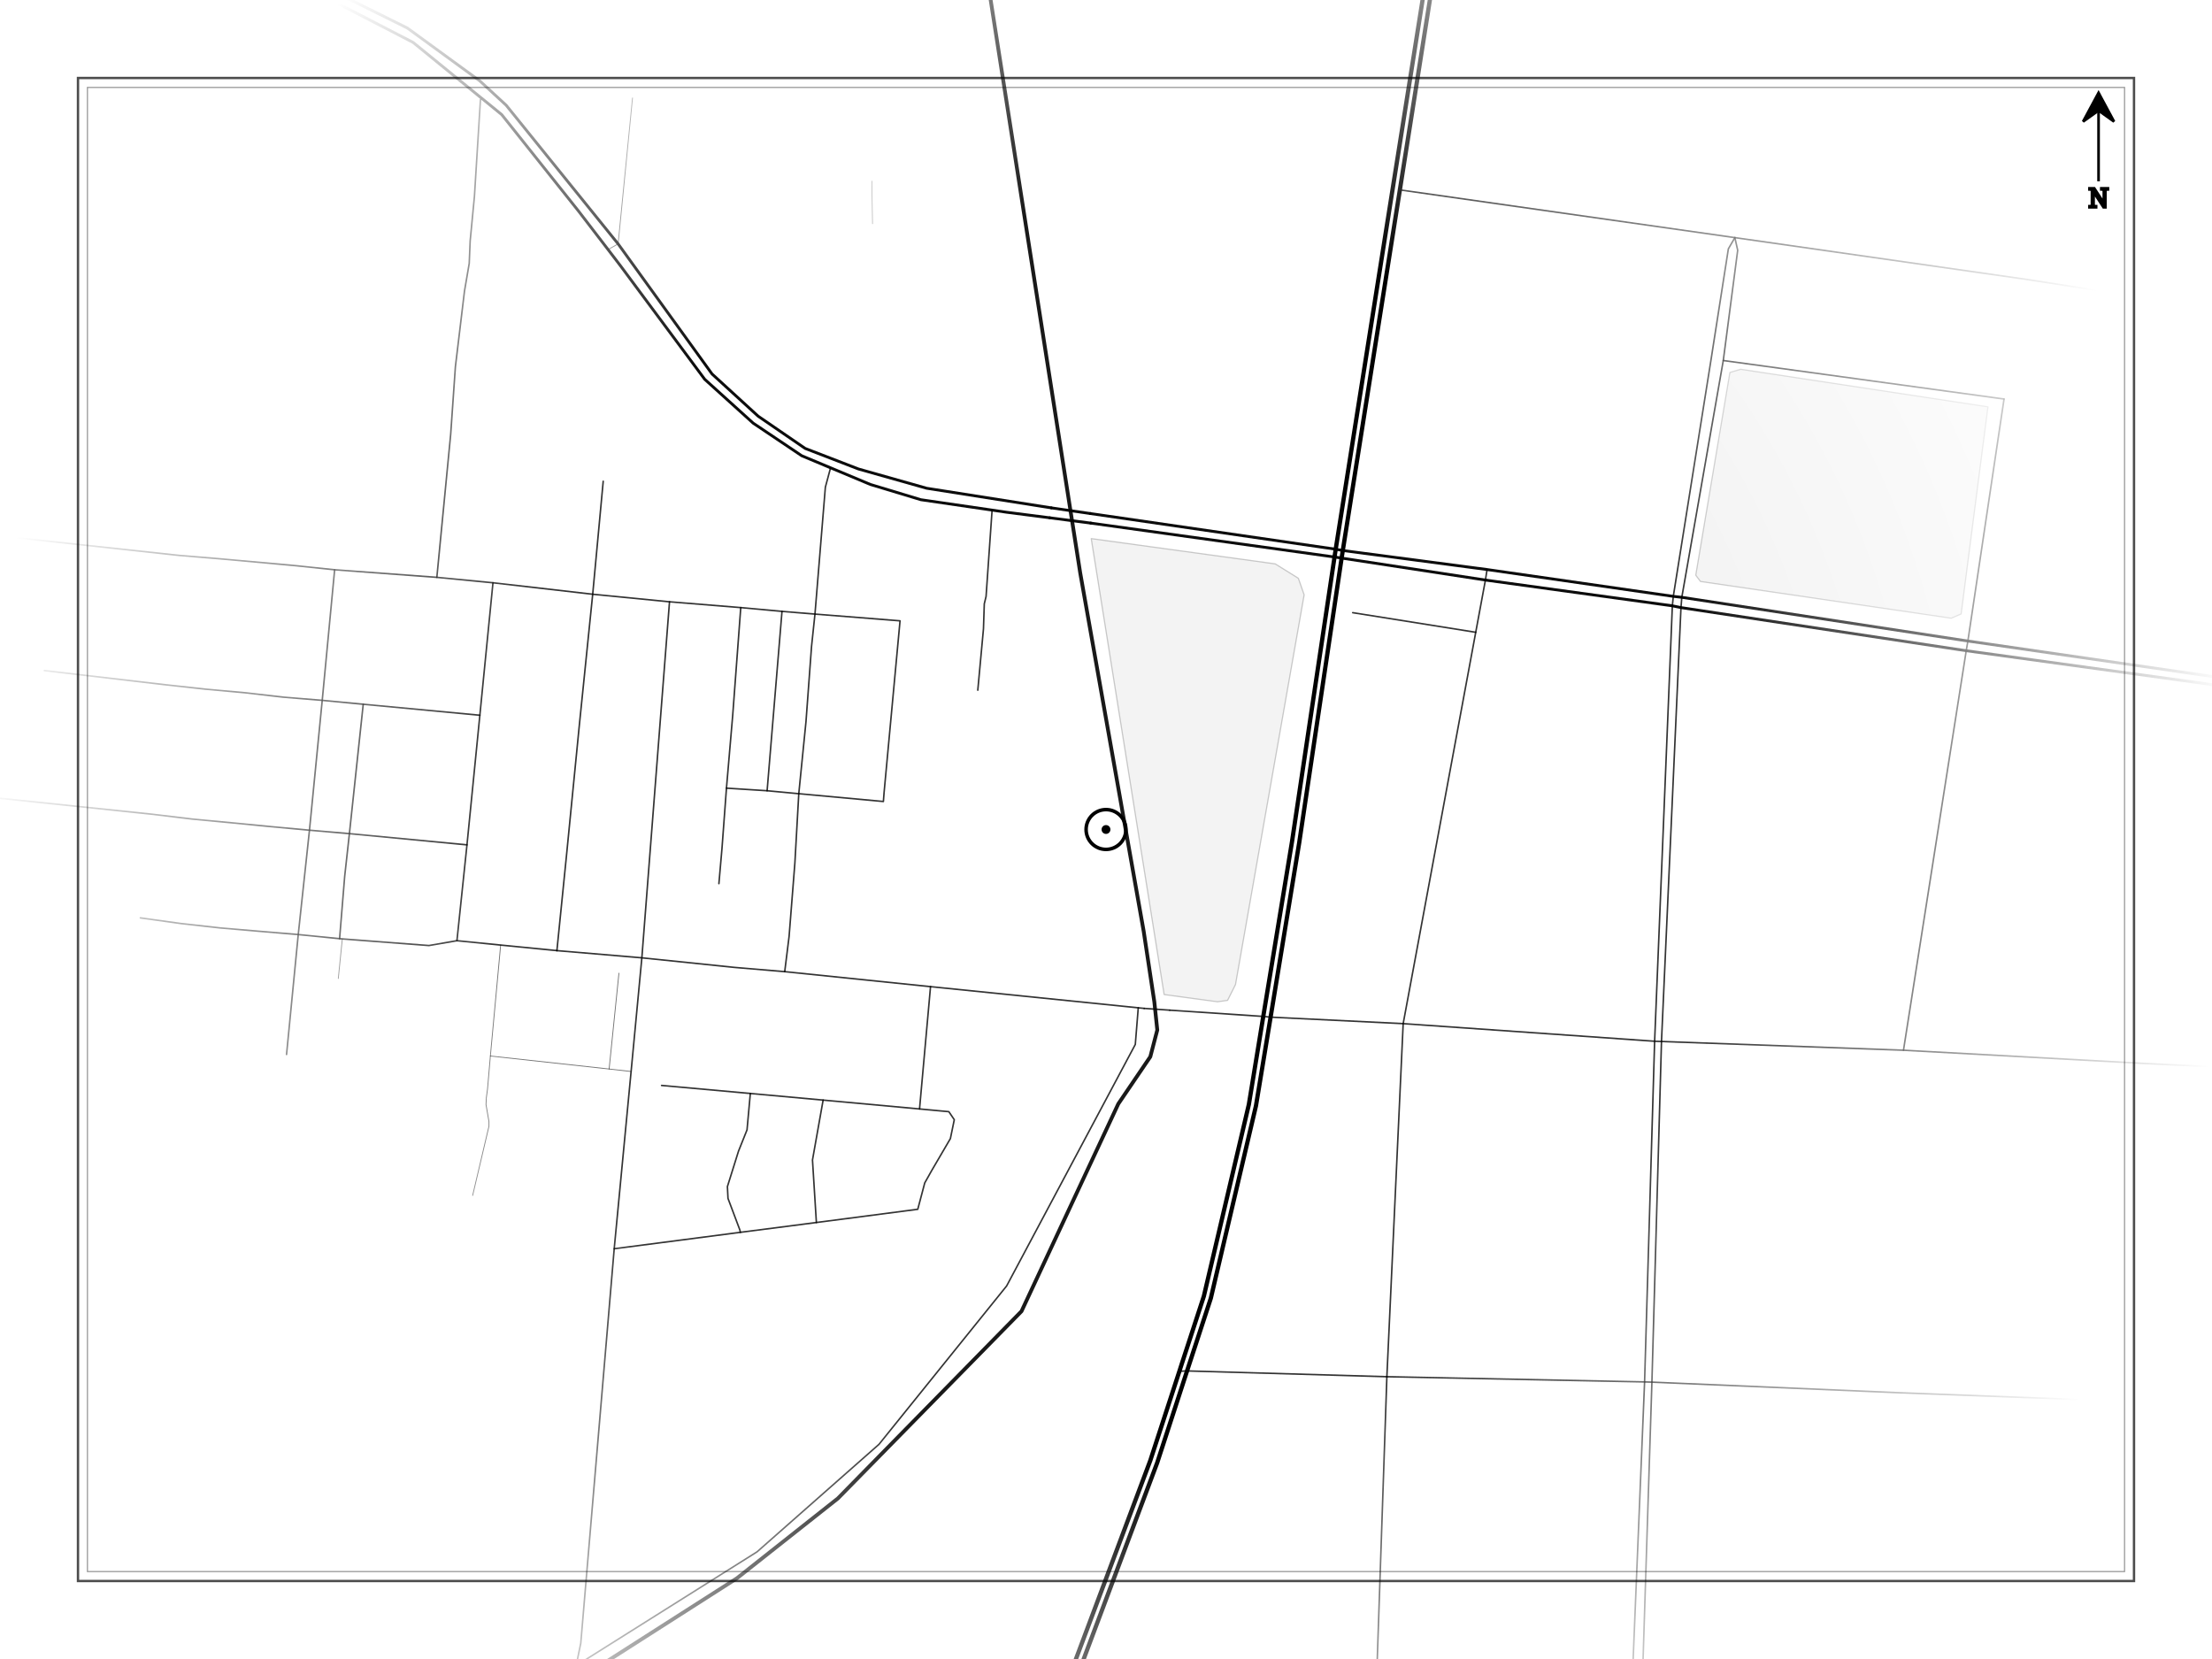
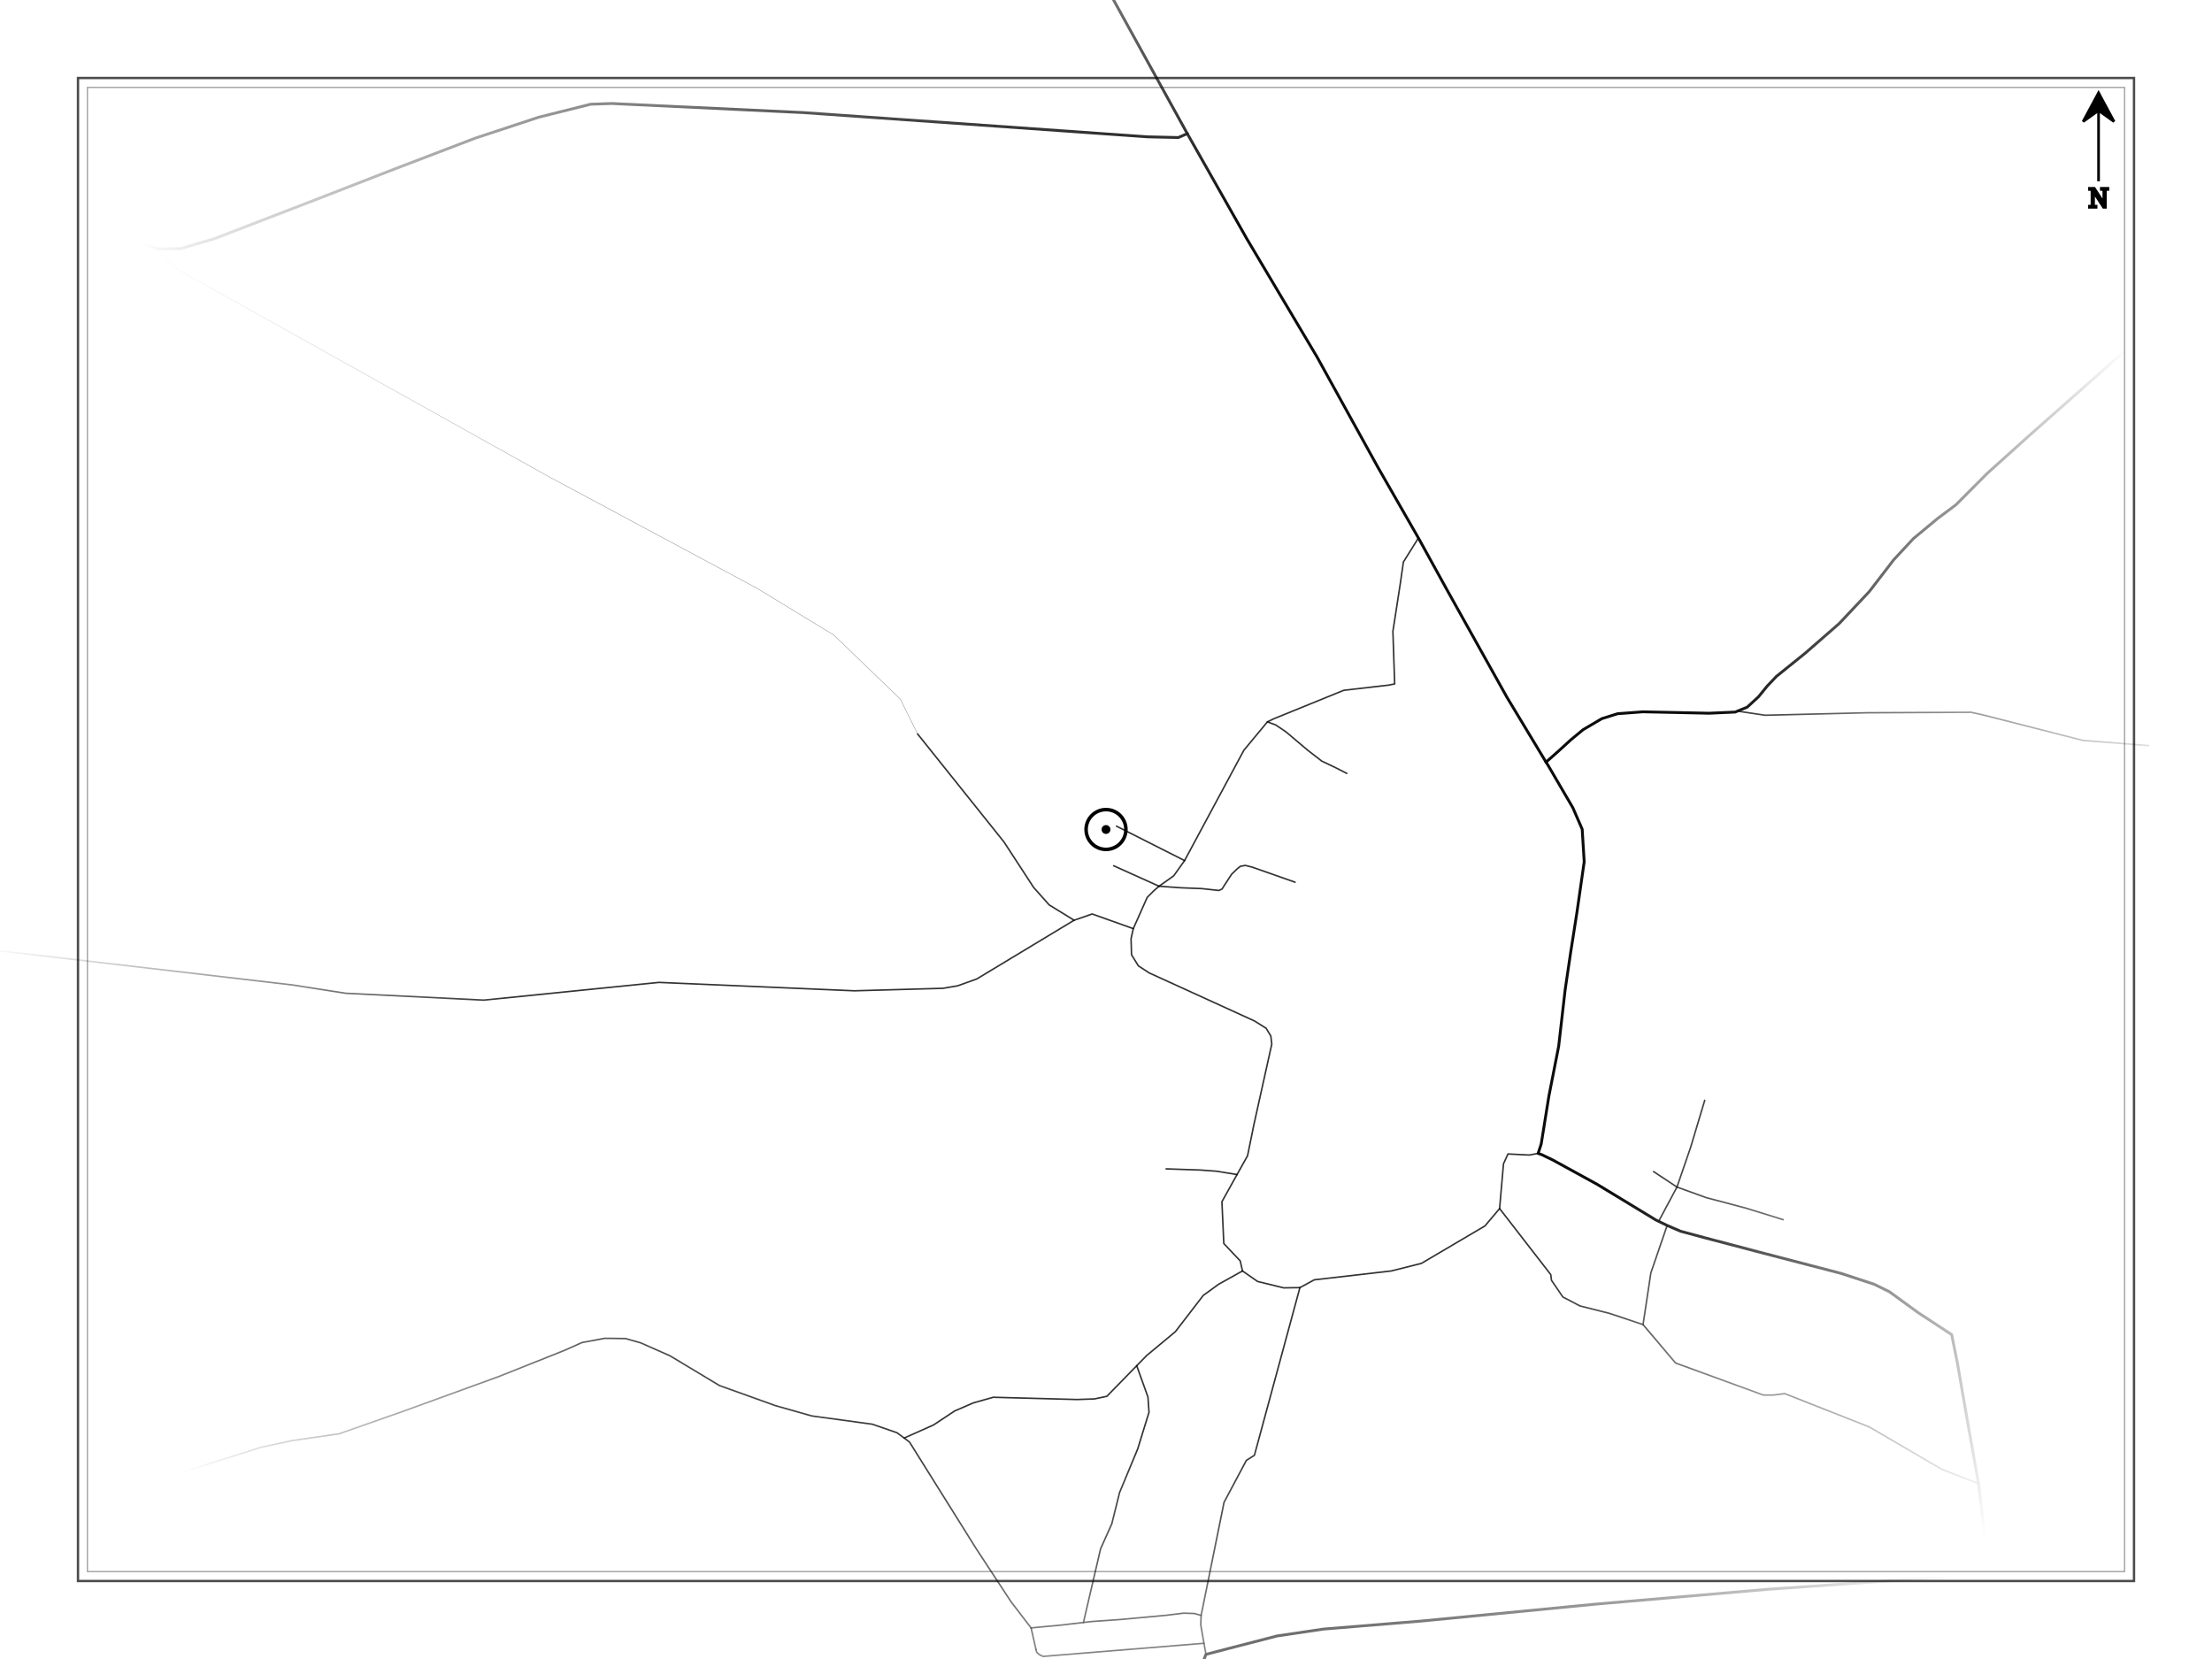
<svg xmlns="http://www.w3.org/2000/svg" width="1872" height="1404" viewBox="0 0 1872 1404">
  <defs>
    <radialGradient id="vignette" cx="50%" cy="50%" r="954.72" gradientUnits="userSpaceOnUse">
      <stop offset="55%" stop-color="#fff" stop-opacity="0" />
      <stop offset="100%" stop-color="#fff" stop-opacity="1" />
    </radialGradient>
  </defs>
  <rect width="100%" height="100%" fill="#fff" />
-   <path d="M 1696.0 337.7 L 1665.4 542.5 L 1664.0 550.7 L 1610.9 888.8" stroke="#000" stroke-width="1.3" stroke-opacity="0.8" fill="none" stroke-linecap="round" stroke-linejoin="round" />
-   <path d="M 998.1 1160.5 L 1004.6 1160.2 L 1173.7 1165.1 L 1391.8 1169.5 L 1398.0 1169.7 L 1608.0 1178.7 L 1790.0 1185.6 L 2111.3 1193.8 L 2233.7 1200.8 L 2240.0 1201.0 L 2382.3 1216.5 L 2558.7 1244.7 L 2632.6 1256.6 L 2663.6 1261.5" stroke="#000" stroke-width="1.3" stroke-opacity="0.8" fill="none" stroke-linecap="round" stroke-linejoin="round" />
-   <path d="M 2355.8 326.7 L 2034.3 283.7 L 1916.6 267.9 L 1714.0 236.3 L 1468.2 201.1 L 1184.7 160.7" stroke="#000" stroke-width="1.3" stroke-opacity="0.8" fill="none" stroke-linecap="round" stroke-linejoin="round" />
-   <path d="M 989.9 854.9 L 1069.1 860.2 L 1075.3 860.8 L 1187.5 866.3 L 1400.3 881.2 L 1406.1 881.4 L 1610.9 888.8 L 1814.6 900.0 L 1988.3 908.4 L 2260.3 922.7 L 2266.6 923.6" stroke="#000" stroke-width="1.3" stroke-opacity="0.8" fill="none" stroke-linecap="round" stroke-linejoin="round" />
-   <path d="M 1696.0 337.7 L 1458.4 305.1" stroke="#000" stroke-width="1.3" stroke-opacity="0.8" fill="none" stroke-linecap="round" stroke-linejoin="round" />
-   <path d="M 1398.0 1169.7 L 1406.1 881.4 L 1422.6 514.2 L 1423.3 505.5 L 1458.4 305.1 L 1470.6 211.8 L 1468.2 201.1" stroke="#000" stroke-width="1.3" stroke-opacity="0.8" fill="none" stroke-linecap="round" stroke-linejoin="round" />
-   <path d="M 1173.7 1165.1 L 1187.5 866.3 L 1248.9 535.1 L 1257.1 490.9 L 1258.5 482.0" stroke="#000" stroke-width="1.3" stroke-opacity="0.8" fill="none" stroke-linecap="round" stroke-linejoin="round" />
-   <path d="M 1361.2 2193.3 L 1361.0 2186.8 L 1366.2 2066.8 L 1372.0 1930.4 L 1375.9 1839.5 L 1384.8 1583.0 L 1389.1 1448.7 L 1398.0 1169.7" stroke="#000" stroke-width="1.3" stroke-opacity="0.8" fill="none" stroke-linecap="round" stroke-linejoin="round" />
-   <path d="M 1173.7 1165.1 L 1165.4 1409.3 L 1163.2 1430.7 L 1151.6 1557.0 L 1124.9 1812.2" stroke="#000" stroke-width="1.3" stroke-opacity="0.8" fill="none" stroke-linecap="round" stroke-linejoin="round" />
-   <path d="M 968.3 853.4 L 989.9 854.9" stroke="#000" stroke-width="1.3" stroke-opacity="0.8" fill="none" stroke-linecap="round" stroke-linejoin="round" />
-   <path d="M -385.9 636.6 L -98.4 665.3 L 128.0 689.0 L 163.0 693.2 L 195.7 696.3 L 228.5 699.5 L 261.9 702.6 L 295.7 705.5 L 395.2 715.0" stroke="#000" stroke-width="1.3" stroke-opacity="0.8" fill="none" stroke-linecap="round" stroke-linejoin="round" />
-   <path d="M 406.1 605.3 L 307.4 596.0 L 272.7 592.7 L 239.8 590.0 L 207.6 586.3 L 173.6 583.2 L 139.9 579.5 L 37.5 567.5" stroke="#000" stroke-width="1.3" stroke-opacity="0.8" fill="none" stroke-linecap="round" stroke-linejoin="round" />
-   <path d="M 137.4 1886.4 L 194.9 1812.1 L 223.1 1761.6 L 269.2 1621.1 L 290.6 1554.7 L 330.3 1511.2 L 401.5 1459.3 L 487.6 1409.6 L 491.5 1390.7 L 519.8 1056.8 L 534.1 906.8 L 543.2 810.6 L 566.6 509.3 L 501.6 502.9 L 417.2 493.2 L 369.7 488.6 L 283.2 482.2 L 250.0 478.7 L 184.9 472.8 L 151.2 470.0 L -76.6 445.3" stroke="#000" stroke-width="1.3" stroke-opacity="0.8" fill="none" stroke-linecap="round" stroke-linejoin="round" />
-   <path d="M 417.2 493.2 L 406.1 605.3 L 395.2 715.0 L 386.7 796.1" stroke="#000" stroke-width="1.3" stroke-opacity="0.8" fill="none" stroke-linecap="round" stroke-linejoin="round" />
-   <path d="M 471.3 804.5 L 543.2 810.6 L 621.5 818.7 L 664.1 822.3 L 787.5 835.0 L 963.3 852.9 L 968.3 853.4" stroke="#000" stroke-width="1.3" stroke-opacity="0.8" fill="none" stroke-linecap="round" stroke-linejoin="round" />
-   <path d="M 510.5 407.3 L 501.6 502.9 L 490.3 613.6 L 479.4 724.2 L 471.3 804.5" stroke="#000" stroke-width="1.3" stroke-opacity="0.8" fill="none" stroke-linecap="round" stroke-linejoin="round" />
-   <path d="M 283.2 482.2 L 272.7 592.7 L 261.9 702.6 L 252.4 790.9 L 242.5 892.4" stroke="#000" stroke-width="1.3" stroke-opacity="0.8" fill="none" stroke-linecap="round" stroke-linejoin="round" />
-   <path d="M 1528.8 -1996.4 L 1522.0 -1938.7 L 1474.4 -1706.1 L 1335.2 -829.1 L 1331.5 -806.7 L 1286.2 -520.2 L 1234.9 -195.6 L 1178.6 159.8 L 1130.4 464.8 L 1129.4 471.4 L 1093.4 712.4 L 1069.1 860.2 L 1056.9 934.7 L 1018.8 1097.0 L 1000.0 1154.6 L 998.1 1160.5 L 973.5 1236.0 L 865.5 1524.3 L 759.6 1762.3 L 652.3 2051.6 L 649.1 2058.1 L 640.1 2076.3" stroke="#000" stroke-width="3.6" stroke-opacity="1" fill="none" stroke-linecap="round" stroke-linejoin="round" />
-   <path d="M 889.7 429.8 L 784.2 413.2 L 726.5 396.9 L 681.4 379.5 L 641.6 352.2 L 602.6 316.5 L 523.1 206.4 L 428.4 89.1 L 406.0 68.4 L 344.7 23.7 L 309.4 6.2 L 297.1 0.1 L 227.3 -23.8 L 183.4 -36.5 L 112.3 -57.2 L 44.3 -90.1 L 7.9 -100.5" stroke="#000" stroke-width="2.4" stroke-opacity="0.95" fill="none" stroke-linecap="round" stroke-linejoin="round" />
-   <path d="M 0.2 -76.9 L 37.5 -66.5 L 109.2 -49.8 L 182.2 -27.8 L 288.5 4.3 L 349.6 35.9 L 406.3 82.1 L 407.7 83.2 L 424.6 97.0 L 489.5 178.5 L 514.6 211.2 L 525.3 225.2 L 596.4 321.0 L 637.4 358.1 L 678.5 385.7 L 702.9 395.9 L 736.6 410.0 L 779.3 422.9 L 839.6 431.7 L 851.8 433.5 L 888.4 438.2" stroke="#000" stroke-width="2.4" stroke-opacity="0.95" fill="none" stroke-linecap="round" stroke-linejoin="round" />
-   <path d="M 3072.2 745.2 L 2668.9 684.4 L 2310.6 635.8 L 2300.6 634.1 L 1864.6 571.4 L 1665.4 542.5 L 1423.3 505.5 L 1416.1 504.7 L 1258.5 482.0 L 1136.4 465.9 L 1130.4 464.8 L 922.7 434.6" stroke="#000" stroke-width="2.4" stroke-opacity="0.95" fill="none" stroke-linecap="round" stroke-linejoin="round" />
-   <path d="M 923.1 442.7 L 1129.4 471.4 L 1135.4 472.3 L 1257.1 490.9 L 1415.3 512.7 L 1422.6 514.2 L 1664.0 550.7 L 1863.6 578.2 L 2299.6 644.2 L 2308.5 645.4 L 2657.4 692.6 L 3066.5 752.4" stroke="#000" stroke-width="2.4" stroke-opacity="0.95" fill="none" stroke-linecap="round" stroke-linejoin="round" />
-   <path d="M 1464.0 315.2 L 1473.1 312.5 L 1682.4 344.3 L 1659.7 519.6 L 1651.3 523.2 L 1439.1 492.1 L 1435.1 486.8 L 1464.0 315.2" stroke="#000" stroke-width="1" stroke-opacity="0.2" fill="#000" fill-opacity="0.05" stroke-linecap="round" stroke-linejoin="round" />
-   <path d="M 514.6 211.2 L 523.1 206.4 L 535.3 82.9" stroke="#000" stroke-width="0.7" stroke-opacity="0.55" fill="none" stroke-linecap="round" stroke-linejoin="round" />
-   <path d="M 738.4 189.4 L 737.9 153.2" stroke="#000" stroke-width="0.5" stroke-opacity="0.35" fill="none" stroke-linecap="round" stroke-linejoin="round" />
-   <path d="M 888.4 438.2 L 923.1 442.7" stroke="#000" stroke-width="2.4" stroke-opacity="0.95" fill="none" stroke-linecap="round" stroke-linejoin="round" />
-   <path d="M 1468.2 201.1 L 1462.7 210.6 L 1448.1 304.0 L 1416.1 504.7 L 1415.3 512.7 L 1400.3 881.2 L 1391.8 1169.5" stroke="#000" stroke-width="1.3" stroke-opacity="0.8" fill="none" stroke-linecap="round" stroke-linejoin="round" />
-   <path d="M 654.1 2079.0 L 663.6 2061.5 L 664.1 2059.8 L 665.9 2055.4 L 746.0 1857.3 L 746.4 1856.2 L 779.8 1770.5 L 780.3 1769.1 L 871.7 1525.3 L 979.3 1238.0 L 1004.6 1160.2 L 1024.7 1098.7 L 1062.9 935.9 L 1075.3 860.8 L 1099.5 713.3 L 1135.4 472.3 L 1136.4 465.9 L 1184.7 160.7 L 1240.7 -193.8 L 1292.2 -519.1 L 1337.5 -805.7 L 1343.1 -827.7 L 1348.0 -862.0 L 1480.2 -1703.6 L 1528.1 -1937.8 L 1535.0 -1997.3" stroke="#000" stroke-width="3.6" stroke-opacity="1" fill="none" stroke-linecap="round" stroke-linejoin="round" />
-   <path d="M 1391.8 1169.5 L 1380.3 1448.4 L 1376.0 1582.4 L 1369.1 1838.7 L 1365.2 1929.0 L 1354.4 2185.7 L 1353.3 2191.9" stroke="#000" stroke-width="1.3" stroke-opacity="0.8" fill="none" stroke-linecap="round" stroke-linejoin="round" />
-   <path d="M 922.7 434.6 L 889.7 429.8" stroke="#000" stroke-width="2.4" stroke-opacity="0.95" fill="none" stroke-linecap="round" stroke-linejoin="round" />
-   <path d="M 1248.9 535.1 L 1144.8 518.5" stroke="#000" stroke-width="1.3" stroke-opacity="0.8" fill="none" stroke-linecap="round" stroke-linejoin="round" />
-   <path d="M 963.3 852.9 L 960.8 883.9 L 851.9 1088.3 L 743.9 1222.3 L 640.7 1313.3 L 487.6 1409.6" stroke="#000" stroke-width="1.3" stroke-opacity="0.8" fill="none" stroke-linecap="round" stroke-linejoin="round" />
-   <path d="M 287.4 794.4 L 291.7 741.7 L 295.7 705.5 L 307.4 596.0" stroke="#000" stroke-width="1.3" stroke-opacity="0.8" fill="none" stroke-linecap="round" stroke-linejoin="round" />
-   <path d="M 608.4 747.8 L 611.0 718.1 L 614.8 667.0 L 620.1 605.2 L 626.9 514.2" stroke="#000" stroke-width="1.3" stroke-opacity="0.8" fill="none" stroke-linecap="round" stroke-linejoin="round" />
-   <path d="M 566.6 509.3 L 626.9 514.2 L 661.8 517.4 L 689.7 519.7 L 761.7 525.4 L 748.2 670.6 L 747.6 678.3 L 676.0 671.7 L 649.2 669.2 L 614.8 667.0" stroke="#000" stroke-width="1.3" stroke-opacity="0.8" fill="none" stroke-linecap="round" stroke-linejoin="round" />
-   <path d="M 664.1 822.3 L 667.8 792.5 L 672.7 730.4 L 676.0 671.7 L 682.1 610.7 L 686.8 547.1 L 689.7 519.7 L 698.5 412.3 L 702.9 395.9" stroke="#000" stroke-width="1.3" stroke-opacity="0.8" fill="none" stroke-linecap="round" stroke-linejoin="round" />
-   <path d="M 661.8 517.4 L 649.2 669.2" stroke="#000" stroke-width="1.3" stroke-opacity="0.8" fill="none" stroke-linecap="round" stroke-linejoin="round" />
-   <path d="M 827.5 584.1 L 832.3 532.2 L 833.0 511.0 L 834.5 504.8 L 839.6 431.7" stroke="#000" stroke-width="1.3" stroke-opacity="0.8" fill="none" stroke-linecap="round" stroke-linejoin="round" />
-   <path d="M 407.7 83.2 L 406.6 84.4 L 401.5 166.3 L 397.9 203.9 L 397.1 222.9 L 393.1 246.3 L 385.4 310.3 L 381.4 367.7 L 369.7 488.6" stroke="#000" stroke-width="1.3" stroke-opacity="0.8" fill="none" stroke-linecap="round" stroke-linejoin="round" />
-   <path d="M 106.5 1963.0 L 165.4 1875.6 L 232.9 1767.6 L 267.8 1659.3 L 295.3 1567.6 L 324.5 1527.7 L 411.9 1471.0 L 623.6 1335.7 L 709.1 1268.1 L 864.5 1109.7 L 946.4 934.2 L 973.5 894.3 L 979.4 871.7 L 976.9 847.8 L 967.9 788.2 L 914.2 485.0 L 836.2 -14.0 L 776.8 -373.8 L 770.5 -455.2 L 746.4 -638.0 L 731.0 -678.6 L 700.2 -726.6 L 508.2 -940.0 L 478.4 -996.0 L 478.8 -1050.7 L 553.4 -1429.8 L 577.7 -1468.9 L 656.4 -1550.2 L 858.3 -1730.4 L 1053.1 -1910.5 L 1092.6 -1937.0 L 1151.9 -1952.9 L 1570.5 -2013.9 L 1661.3 -2056.8 L 1741.9 -2128.4 L 1774.8 -2190.4 L 1872.7 -2336.8 L 1927.4 -2388.9 L 1976.0 -2411.2 L 2487.1 -2536.2 L 2685.7 -2661.2 L 2799.1 -2735.7 L 2878.3 -2820.9 L 2917.8 -2886.3 L 2995.1 -2973.5 L 3085.2 -3059.8 L 3101.1 -3081.8 L 3143.8 -3195.3 L 3205.5 -3408.4 L 3204.3 -3493.6 L 3182.7 -3649.0 L 3148.9 -4060.5" stroke="#000" stroke-width="3.2" stroke-opacity="0.9" fill="none" stroke-linecap="round" stroke-linejoin="round" />
-   <path d="M 118.8 776.8 L 153.3 781.6 L 186.4 785.3 L 218.9 788.1 L 252.4 790.9 L 287.4 794.4 L 289.7 794.6 L 363.0 800.2 L 386.7 796.1 L 423.7 799.8 L 471.3 804.5" stroke="#000" stroke-width="1.3" stroke-opacity="0.8" fill="none" stroke-linecap="round" stroke-linejoin="round" />
-   <path d="M 519.8 1056.8 L 626.6 1042.9 L 690.9 1034.6 L 776.7 1023.4 L 782.6 1001.1 L 788.5 990.6 L 804.3 963.6 L 807.6 947.6 L 803.0 940.8 L 778.2 938.5 L 696.6 931.0 L 635.0 925.4 L 559.9 918.6" stroke="#000" stroke-width="1.3" stroke-opacity="0.8" fill="none" stroke-linecap="round" stroke-linejoin="round" />
-   <path d="M 778.2 938.5 L 787.5 835.0" stroke="#000" stroke-width="1.3" stroke-opacity="0.8" fill="none" stroke-linecap="round" stroke-linejoin="round" />
-   <path d="M 696.6 931.0 L 687.6 981.7 L 690.9 1034.6" stroke="#000" stroke-width="1.3" stroke-opacity="0.8" fill="none" stroke-linecap="round" stroke-linejoin="round" />
-   <path d="M 635.0 925.4 L 632.2 956.2 L 625.0 974.2 L 615.6 1004.2 L 616.1 1014.2 L 626.1 1040.8 L 626.6 1042.9" stroke="#000" stroke-width="1.3" stroke-opacity="0.8" fill="none" stroke-linecap="round" stroke-linejoin="round" />
-   <path d="M 923.5 455.8 L 1079.2 477.2 L 1098.8 489.4 L 1103.7 503.4 L 1045.6 833.2 L 1038.9 846.6 L 1030.4 847.8 L 985.2 841.7 L 923.5 455.8" stroke="#000" stroke-width="1" stroke-opacity="0.2" fill="#000" fill-opacity="0.05" stroke-linecap="round" stroke-linejoin="round" />
-   <path d="M 289.7 794.6 L 286.3 828.1" stroke="#000" stroke-width="0.7" stroke-opacity="0.55" fill="none" stroke-linecap="round" stroke-linejoin="round" />
-   <path d="M 415.0 893.7 L 515.5 904.7 L 534.1 906.8" stroke="#000" stroke-width="0.7" stroke-opacity="0.55" fill="none" stroke-linecap="round" stroke-linejoin="round" />
-   <path d="M 423.7 799.8 L 415.0 893.7 L 412.6 921.5 L 411.6 928.9 L 411.3 934.7 L 413.8 949.2 L 413.8 953.1 L 400.0 1011.7" stroke="#000" stroke-width="0.7" stroke-opacity="0.55" fill="none" stroke-linecap="round" stroke-linejoin="round" />
-   <path d="M 523.8 823.6 L 515.5 904.7" stroke="#000" stroke-width="0.7" stroke-opacity="0.55" fill="none" stroke-linecap="round" stroke-linejoin="round" />
+   <path d="M -5920.1 -16917.0 L -5927.6 -16839.7 L -5934.7 -16774.5 L -5939.9 -16728.5 L -5948.2 -16655.0 L -5957.1 -16575.7 L -5971.2 -16410.7 L -5975.9 -16366.5 L -5969.9 -16302.0 L -5955.3 -16198.7 L -5950.3 -16151.2 L -5944.6 -16129.2 L -5892.5 -15979.7 L -5876.6 -15930.1 L -5868.8 -15898.0 L -5863.2 -15798.9 L -5842.9 -15701.9 L -5784.4 -15421.0 L -5760.3 -15300.7 L -5730.2 -15157.7 L -5677.3 -14907.2 L -5620.9 -14644.6 L -5568.3 -14414.3 L -5522.3 -14244.3 L -5460.8 -14026.1 L -5404.2 -13827.6 L -5373.7 -13719.4 L -5344.2 -13612.9 L -5266.7 -13340.0 L -5245.1 -13269.5 L -5215.4 -13178.7 L -5189.8 -13097.2 L -5176.1 -13053.4 L -5149.7 -12974.2 L -5147.8 -12968.9 L -5135.0 -12934.2 L -5116.3 -12913.6 L -5087.4 -12886.9 L -5082.9 -12882.8 L -5029.1 -12833.2 L -4996.5 -12796.9 L -4962.5 -12751.5 L -4857.8 -12599.0 L -4841.0 -12573.9 L -4816.6 -12537.8 L -4778.2 -12489.1 L -4735.7 -12442.4 L -4389.9 -12084.5 L -4188.7 -11875.4 L -4164.5 -11850.3 L -4098.0 -11781.4 L -4047.5 -11728.8 L -4029.3 -11703.6 L -4010.8 -11671.5 L -3936.1 -11533.5 L -3828.0 -11333.9 L -3433.0 -10621.2 L -3229.3 -10255.3 L -3124.2 -10068.7 L -3073.9 -9978.8 L -3042.8 -9923.7 L -3035.2 -9910.1 L -3028.0 -9897.3 L -2991.3 -9832.7 L -2976.9 -9802.3 L -2954.2 -9713.3 L -2883.0 -9419.0 L -2749.6 -8928.3 L -2733.9 -8873.6 L -2672.5 -8648.8 L -2628.4 -8485.6 L -2588.3 -8337.5 L -2584.1 -8321.9 L -2545.5 -8174.0 L -2506.0 -8029.5 L -2474.4 -7904.1 L -2433.3 -7746.4 L -2392.9 -7590.9 L -2353.6 -7443.2 L -2311.1 -7278.6 L -2269.9 -7122.3 L -2229.5 -6970.5 L -2218.3 -6926.0 L -2208.0 -6907.3 L -2160.2 -6835.8 L -2101.7 -6737.4 L -2085.5 -6712.0 L -2003.1 -6582.8 L -1969.3 -6534.0 L -1947.0 -6498.0 L -1894.3 -6421.4 L -1860.9 -6368.1 L -1849.7 -6347.2 L -1823.0 -6276.2 L -1763.1 -6122.7 L -1706.6 -5972.9 L -1597.9 -5691.1 L -1592.4 -5676.8 L -1534.6 -5524.2 L -1445.7 -5291.5 L -1355.7 -5053.1 L -1329.7 -4983.1 L -1262.0 -4800.3 L -999.2 -4098.4 L -855.6 -3719.0 L -636.3 -3152.2 L -528.0 -2871.3 L -503.1 -2806.7 L -463.6 -2704.6 L -452.3 -2675.2 L -439.1 -2640.7 L -405.5 -2532.4 L -370.8 -2420.0 L -332.0 -2292.1 L -316.7 -2252.8 L -276.9 -2181.1 L -58.9 -1789.8 L 163.2 -1393.8 L 371.1 -1020.3 L 493.8 -800.3 L 581.8 -642.4 L 660.4 -501.9 L 744.5 -353.2 L 828.6 -201.7 L 895.5 -83.8 L 921.8 -37.4 L 1004.8 113.1" stroke="#000" stroke-width="2.4" stroke-opacity="0.95" fill="none" stroke-linecap="round" stroke-linejoin="round" />
+   <path d="M 1004.8 113.1 L 997.2 116.4 L 971.2 115.8 L 680.1 95.3 L 517.8 87.6 L 499.9 88.2 L 455.9 99.2 L 402.0 117.0 L 334.5 142.8 L 260.6 171.5 L 181.4 202.0 L 152.8 210.4 L 133.1 210.6 L 115.2 203.9" stroke="#000" stroke-width="2.4" stroke-opacity="0.95" fill="none" stroke-linecap="round" stroke-linejoin="round" />
+   <path d="M 1308.4 645.0 L 1275.2 589.9 L 1224.2 498.5 L 1200.4 455.3 L 1166.3 395.8 L 1114.6 302.1 L 1055.3 202.3 L 1004.8 113.1" stroke="#000" stroke-width="2.4" stroke-opacity="0.95" fill="none" stroke-linecap="round" stroke-linejoin="round" />
+   <path d="M 9080.2 -5948.2 L 9065.5 -5942.3 L 9057.6 -5937.6 L 9042.6 -5922.6 L 9010.7 -5887.3 L 9000.0 -5875.4 L 8974.1 -5847.0 L 8932.6 -5801.5 L 8852.6 -5714.1 L 8764.4 -5617.0 L 8762.2 -5617.2 L 8718.4 -5564.8 L 8703.8 -5549.5 L 8681.5 -5530.7 L 8662.2 -5514.8 L 8629.3 -5489.1 L 8608.5 -5472.9 L 8509.5 -5393.9 L 8416.6 -5323.9 L 8295.3 -5234.9 L 8234.1 -5188.4 L 8179.6 -5146.3 L 8157.1 -5129.0 L 8150.5 -5123.2 L 8146.4 -5117.0 L 8140.7 -5106.6 L 8129.7 -5084.1 L 8065.9 -4956.9 L 8052.0 -4928.5 L 8030.8 -4881.5 L 8022.0 -4867.9 L 8014.4 -4858.4 L 8004.6 -4850.3 L 7987.8 -4838.2 L 7901.4 -4781.4 L 7819.1 -4725.2 L 7740.1 -4671.9 L 7657.4 -4616.9 L 7575.4 -4561.7 L 7486.6 -4503.1 L 7418.9 -4457.8 L 7206.8 -4314.4 L 7185.6 -4300.1 L 6949.0 -4140.7 L 6487.6 -3828.5 L 6458.1 -3807.6 L 6442.1 -3792.8 L 6418.9 -3767.1 L 6371.8 -3714.9 L 6233.6 -3562.4 L 6079.1 -3391.5 L 6055.1 -3365.0 L 5861.3 -3150.9 L 5714.3 -2988.7 L 5635.5 -2901.1 L 5581.9 -2839.8 L 5506.6 -2752.9 L 5474.6 -2713.4 L 5448.5 -2678.6 L 5438.9 -2665.7 L 5428.4 -2656.3 L 5410.8 -2644.6 L 5357.2 -2614.1 L 5309.9 -2587.2 L 5271.6 -2565.4 L 5203.7 -2526.4 L 5162.1 -2503.0 L 5150.9 -2493.8 L 5141.2 -2481.8 L 5123.7 -2453.9 L 5097.2 -2409.6 L 5068.6 -2361.9 L 5018.4 -2279.0 L 5007.0 -2262.8 L 4992.4 -2249.1 L 4980.9 -2238.8 L 4946.2 -2212.1 L 4862.7 -2145.3 L 4760.9 -2063.5 L 4649.3 -1974.9 L 4607.1 -1941.3 L 4574.3 -1912.4 L 4536.9 -1875.9 L 4485.0 -1826.3 L 4456.6 -1803.4 L 4414.1 -1771.7 L 4328.0 -1709.0 L 4255.9 -1654.2 L 4183.5 -1600.9 L 4104.1 -1541.7 L 4020.8 -1480.5 L 3979.3 -1449.1 L 3944.2 -1423.8 L 3921.0 -1407.5 L 3889.6 -1388.1 L 3865.7 -1373.2 L 3847.7 -1362.0 L 3787.0 -1323.4 L 3715.1 -1277.9 L 3636.2 -1227.4 L 3602.9 -1204.9 L 3584.3 -1190.0 L 3548.6 -1159.5 L 3484.8 -1103.2 L 3418.2 -1045.5 L 3384.3 -1018.2 L 3353.7 -997.5 L 3329.5 -982.7 L 3289.8 -961.4 L 3173.9 -902.1 L 3070.1 -850.5 L 2980.7 -807.0 L 2957.3 -795.2 L 2936.9 -780.5 L 2916.3 -763.0 L 2887.4 -736.9 L 2836.6 -689.1 L 2747.2 -605.8 L 2655.6 -520.9 L 2559.2 -431.2 L 2476.0 -353.3 L 2402.8 -282.7 L 2329.5 -213.7 L 2310.4 -195.7 L 2212.8 -102.4 L 2115.7 -10.4 L 2050.3 52.3 L 1991.4 108.6 L 1943.7 154.2 L 1851.0 241.0 L 1823.3 270.0 L 1817.1 283.6 L 1808.2 288.3 L 1789.4 304.9 L 1717.0 368.9 L 1681.7 400.7 L 1655.3 427.2 L 1639.8 438.8 L 1619.3 455.8 L 1602.6 473.8 L 1582.0 500.6 L 1556.5 527.7 L 1527.6 552.9 L 1503.4 572.4 L 1495.6 580.6 L 1488.2 589.7 L 1478.6 598.5 L 1470.4 601.8 L 1468.6 602.6 L 1446.4 603.6 L 1390.4 602.4 L 1369.0 604.0 L 1355.6 608.2 L 1339.8 617.5 L 1329.5 626.0 L 1319.2 635.4 L 1308.4 645.0" stroke="#000" stroke-width="2.4" stroke-opacity="0.95" fill="none" stroke-linecap="round" stroke-linejoin="round" />
+   <path d="M 872.6 1377.7 L 855.6 1355.5 L 826.0 1310.4 L 769.7 1220.4 L 765.2 1217.0 L 759.1 1212.5 L 738.2 1205.3 L 687.0 1198.3 L 656.3 1189.6 L 608.9 1172.6 L 567.0 1147.4 L 542.1 1136.4 L 529.3 1132.8 L 511.8 1132.6 L 492.5 1136.2 L 477.5 1142.9 L 422.0 1165.0 L 338.9 1195.2 L 287.0 1213.4 L 246.5 1219.3 L 220.7 1224.9 L 148.6 1247.7 L 131.4 1251.9 L 99.9 1255.6 L 32.4 1262.4 L -9.2 1268.6 L -45.1 1274.8 L -108.5 1291.5 L -172.5 1307.8 L -240.2 1328.2 L -281.4 1337.7 L -325.6 1349.9 L -372.6 1367.8 L -424.2 1385.2 L -499.7 1408.4 L -574.1 1428.9 L -626.8 1440.1 L -677.0 1451.5 L -756.7 1477.3 L -792.8 1490.6 L -806.1 1494.3 L -820.5 1503.8 L -836.0 1513.9 L -849.8 1520.7 L -867.8 1527.4 L -899.3 1530.8 L -904.4 1532.6 L -904.0 1541.2 L -905.2 1551.3 L -910.3 1556.8 L -923.0 1558.6 L -974.1 1564.9 L -1051.1 1574.1 L -1089.4 1581.2 L -1104.2 1585.9 L -1132.7 1596.9 L -1162.2 1610.3 L -1181.2 1621.2 L -1227.8 1653.9 L -1264.9 1672.6 L -1335.0 1711.0 L -1366.7 1728.2 L -1406.5 1740.7 L -1466.4 1764.3 L -1504.1 1772.6 L -1533.9 1782.5 L -1565.6 1796.1 L -1639.8 1825.2 L -1691.5 1843.7 L -1752.1 1859.9 L -1799.0 1874.0 L -1825.8 1879.3 L -1865.0 1881.0 L -1901.7 1878.4 L -1935.9 1890.6 L -1980.4 1910.2 L -2036.2 1936.0 L -2077.2 1943.4 L -2102.8 1944.0 L -2131.4 1946.0 L -2148.0 1949.1 L -2165.1 1949.1 L -2184.4 1945.7 L -2203.8 1931.0 L -2218.0 1916.9 L -2234.4 1901.8 L -2245.7 1897.3 L -2254.8 1897.7 L -2269.6 1901.0 L -2292.9 1909.5 L -2381.1 1947.6 L -2421.8 1963.0 L -2433.6 1968.6 L -2441.3 1984.3 L -2443.6 1998.0 L -2450.6 2004.5 L -2457.6 2010.5 L -2465.6 2014.6 L -2477.6 2016.8 L -2488.6 2015.2 L -2499.1 2036.6 L -2510.6 2059.9 L -2512.1 2087.9 L -2529.3 2113.2 L -2546.8 2144.6 L -2553.4 2161.2 L -2555.5 2175.7 L -2556.7 2191.7 L -2569.7 2195.6 L -2591.7 2194.1 L -2613.7 2186.8 L -2633.9 2181.1 L -2647.5 2175.4 L -2662.6 2171.1 L -2671.6 2213.7 L -2678.0 2242.0 L -2687.9 2269.5 L -2710.8 2284.9 L -2727.7 2302.7 L -2758.8 2343.4 L -2797.4 2359.0 L -2858.0 2371.7 L -2920.0 2393.9 L -2981.6 2417.8 L -3045.8 2462.3 L -3087.4 2494.5 L -3155.4 2537.4 L -3228.3 2591.4 L -3263.1 2617.8 L -3280.3 2625.3 L -3300.4 2630.4 L -3326.4 2647.7 L -3380.6 2691.2 L -3420.4 2724.0 L -3463.3 2767.5 L -3509.1 2818.5 L -3523.2 2823.2 L -3533.9 2820.9 L -3549.2 2811.9 L -3572.0 2796.8 L -3583.6 2792.1 L -3596.8 2791.6 L -3605.7 2795.7 L -3613.4 2802.7" stroke="#000" stroke-width="1.3" stroke-opacity="0.8" fill="none" stroke-linecap="round" stroke-linejoin="round" />
+   <path d="M 765.2 1217.0 L 790.1 1205.9 L 807.9 1194.1 L 823.6 1187.3 L 840.6 1182.5 L 911.5 1184.4 L 926.2 1183.9 L 936.7 1181.7 L 962.0 1155.8 L 970.5 1147.1 L 994.7 1127.0 L 1018.3 1096.3 L 1031.4 1086.8 L 1051.5 1075.6" stroke="#000" stroke-width="1.3" stroke-opacity="0.8" fill="none" stroke-linecap="round" stroke-linejoin="round" />
+   <path d="M 959.1 785.9 L 924.3 773.5 L 909.0 778.8 L 826.6 828.5 L 810.4 834.3 L 798.0 836.4 L 723.0 838.5 L 557.7 831.4 L 409.4 846.4 L 292.6 840.6 L 247.1 833.5 L -46.6 799.3 L -204.4 769.9 L -364.1 766.4 L -511.8 767.2 L -595.0 762.3 L -721.8 737.0 L -810.4 735.8 L -896.8 716.3 L -920.8 715.3 L -929.9 714.4 L -944.2 711.1 L -958.1 704.3 L -998.7 697.7 L -1038.4 693.3 L -1159.2 687.5 L -1289.8 670.7 L -1387.4 662.5 L -1506.5 639.5 L -1599.7 628.1 L -1682.1 622.7 L -1704.9 612.9 L -1728.1 610.7 L -1818.2 615.8 L -1841.1 615.4 L -1875.7 619.8 L -1880.3 625.2 L -1918.0 636.8" stroke="#000" stroke-width="1.3" stroke-opacity="0.8" fill="none" stroke-linecap="round" stroke-linejoin="round" />
+   <path d="M 1390.5 1121.0 L 1362.1 1111.5 L 1337.1 1105.2 L 1322.6 1097.6 L 1313.0 1083.5 L 1312.4 1078.7 L 1269.1 1022.8" stroke="#000" stroke-width="1.3" stroke-opacity="0.8" fill="none" stroke-linecap="round" stroke-linejoin="round" />
+   <path d="M 1674.4 1255.6 L 1643.4 1243.5 L 1581.9 1207.6 L 1510.4 1179.4 L 1500.9 1180.6 L 1492.2 1180.6 L 1418.0 1153.5 L 1390.5 1121.0 L 1397.1 1077.3 L 1410.9 1037.1" stroke="#000" stroke-width="1.3" stroke-opacity="0.8" fill="none" stroke-linecap="round" stroke-linejoin="round" />
+   <path d="M 1200.4 455.3 L 1187.7 475.6 L 1185.0 494.3 L 1178.8 534.3 L 1180.3 578.8 L 1175.3 579.8 L 1137.2 584.2 L 1078.2 608.2 L 1072.6 610.9 L 1052.7 634.9 L 1002.5 728.3 L 993.3 741.2 L 980.9 750.0 L 976.5 753.8 L 970.9 759.4 L 959.1 785.9 L 957.2 794.4 L 957.6 808.0 L 963.4 817.4 L 972.6 823.4 L 1061.6 864.0 L 1071.5 870.2 L 1075.5 876.8 L 1076.3 883.6 L 1061.2 951.6 L 1055.8 978.1 L 1046.9 994.0 L 1034.1 1017.0 L 1035.7 1052.4 L 1049.6 1067.1 L 1051.5 1075.6 L 1064.3 1084.5 L 1086.3 1089.9 L 1100.1 1089.7 L 1112.3 1083.1 L 1177.4 1075.6 L 1202.9 1069.2 L 1256.7 1037.5 L 1269.1 1022.8 L 1272.4 984.9 L 1276.2 976.6 L 1294.2 977.5 L 1301.7 976.1" stroke="#000" stroke-width="1.3" stroke-opacity="0.8" fill="none" stroke-linecap="round" stroke-linejoin="round" />
+   <path d="M 1470.4 601.8 L 1493.8 605.3 L 1580.4 603.2 L 1668.0 602.8 L 1676.9 604.7 L 1762.7 626.6 L 1818.3 631.0" stroke="#000" stroke-width="1.3" stroke-opacity="0.8" fill="none" stroke-linecap="round" stroke-linejoin="round" />
+   <path d="M 1100.1 1089.7 L 1061.6 1231.6 L 1054.8 1235.9 L 1035.9 1271.4 L 1016.5 1367.1" stroke="#000" stroke-width="1.3" stroke-opacity="0.8" fill="none" stroke-linecap="round" stroke-linejoin="round" />
+   <path d="M 1308.4 645.0 L 1310.0 647.5 L 1331.1 683.6 L 1339.0 701.8 L 1340.7 729.3 L 1334.5 772.5 L 1329.3 805.6 L 1324.6 837.4 L 1319.1 885.4 L 1310.8 927.7 L 1304.3 968.2 L 1301.7 976.1 L 1305.0 977.3 L 1314.1 981.7 L 1351.5 1002.2 L 1401.4 1032.5 L 1403.7 1033.6 L 1410.9 1037.1 L 1422.3 1042.0 L 1443.5 1047.7 L 1489.8 1059.9 L 1558.2 1077.7 L 1586.2 1086.9 L 1599.0 1093.2 L 1623.2 1110.8 L 1651.7 1129.5 L 1656.7 1154.4 L 1664.0 1196.7 L 1674.4 1255.6 L 1677.8 1283.7 L 1678.7 1292.1 L 1681.1 1314.1 L 1683.0 1338.7 L 1673.7 1338.0 L 1666.4 1337.3 L 1642.5 1335.4 L 1611.8 1337.0 L 1496.3 1345.0 L 1350.1 1357.6 L 1202.7 1371.9 L 1119.9 1378.7 L 1080.8 1384.5 L 1040.9 1394.8 L 1020.6 1400.1 L 1010.9 1424.2 L 1006.2 1436.2 L 999.8 1452.7 L 995.5 1463.6 L 987.8 1483.3 L 971.7 1538.9 L 957.0 1589.7 L 949.9 1632.2 L 946.0 1667.7 L 947.2 1698.1 L 949.7 1779.9 L 953.8 1970.0 L 952.5 2019.1 L 942.8 2084.1 L 929.3 2163.9 L 900.2 2321.9 L 872.7 2519.4 L 871.2 2529.1 L 870.0 2536.9" stroke="#000" stroke-width="2.4" stroke-opacity="0.95" fill="none" stroke-linecap="round" stroke-linejoin="round" />
+   <path d="M 876.7 1395.8 L 872.6 1377.7" stroke="#000" stroke-width="1.3" stroke-opacity="0.8" fill="none" stroke-linecap="round" stroke-linejoin="round" />
+   <path d="M 1018.9 1390.7 L 882.8 1401.8 L 879.4 1400.2 L 877.3 1398.3 L 876.7 1395.8" stroke="#000" stroke-width="1.3" stroke-opacity="0.8" fill="none" stroke-linecap="round" stroke-linejoin="round" />
+   <path d="M 1020.6 1400.1 L 1018.9 1390.7 L 1016.2 1375.1 L 1016.5 1367.1 L 1010.8 1365.5 L 1001.7 1365.2 L 987.1 1367.0 L 947.9 1370.6 L 923.7 1372.3 L 916.9 1373.1 L 896.2 1375.5 L 881.8 1376.8 L 872.6 1377.7" stroke="#000" stroke-width="1.3" stroke-opacity="0.8" fill="none" stroke-linecap="round" stroke-linejoin="round" />
+   <path d="M 909.0 778.8 L 887.9 765.8 L 874.8 751.1 L 849.7 712.6 L 776.6 621.2" stroke="#000" stroke-width="1.3" stroke-opacity="0.8" fill="none" stroke-linecap="round" stroke-linejoin="round" />
+   <path d="M 133.1 210.6 L 149.3 227.5 L 464.1 403.2 L 640.2 497.6 L 705.6 537.4 L 761.9 591.6 L 776.6 621.2" stroke="#000" stroke-width="0.5" stroke-opacity="0.35" fill="none" stroke-linecap="round" stroke-linejoin="round" />
+   <path d="M 1403.7 1033.6 L 1419.2 1004.6 L 1430.8 970.9 L 1442.7 931.2" stroke="#000" stroke-width="1.3" stroke-opacity="0.8" fill="none" stroke-linecap="round" stroke-linejoin="round" />
+   <path d="M 1399.4 991.5 L 1419.2 1004.6 L 1443.8 1013.5 L 1477.4 1022.4 L 1509.1 1032.2" stroke="#000" stroke-width="1.3" stroke-opacity="0.8" fill="none" stroke-linecap="round" stroke-linejoin="round" />
+   <path d="M 1072.6 610.9 L 1079.8 613.6 L 1088.6 619.6 L 1106.7 634.9 L 1118.6 644.1 L 1128.9 649.0 L 1139.8 654.5" stroke="#000" stroke-width="1.3" stroke-opacity="0.8" fill="none" stroke-linecap="round" stroke-linejoin="round" />
+   <path d="M 980.9 750.0 L 999.0 751.3 L 1016.9 752.0 L 1031.5 753.6 L 1034.2 752.4 L 1036.2 749.2 L 1042.3 739.9 L 1046.8 735.5 L 1049.8 733.1 L 1053.9 732.4 L 1059.6 733.8 L 1096.0 746.6" stroke="#000" stroke-width="1.3" stroke-opacity="0.8" fill="none" stroke-linecap="round" stroke-linejoin="round" />
+   <path d="M 1046.9 994.0 L 1029.6 991.2 L 1016.0 990.2 L 986.9 989.2" stroke="#000" stroke-width="1.3" stroke-opacity="0.8" fill="none" stroke-linecap="round" stroke-linejoin="round" />
+   <path d="M 962.0 1155.8 L 971.5 1182.3 L 972.4 1195.2 L 962.8 1226.3 L 947.5 1263.1 L 940.9 1289.6 L 931.4 1310.8 L 916.9 1373.1" stroke="#000" stroke-width="1.3" stroke-opacity="0.8" fill="none" stroke-linecap="round" stroke-linejoin="round" />
+   <path d="M 942.5 732.7 L 980.9 750.0" stroke="#000" stroke-width="1.3" stroke-opacity="0.8" fill="none" stroke-linecap="round" stroke-linejoin="round" />
+   <path d="M 944.9 699.2 L 1002.5 728.3" stroke="#000" stroke-width="1.3" stroke-opacity="0.8" fill="none" stroke-linecap="round" stroke-linejoin="round" />
  <g stroke="#000" fill="none" stroke-width="2.995">
    <circle cx="936" cy="702" r="16.848" />
    <circle cx="936" cy="702" r="3.744" fill="#000" stroke="none" />
  </g>
  <rect width="100%" height="100%" fill="url(#vignette)" />
  <g transform="translate(1776, 116)" stroke="#000" stroke-width="2.246" fill="#000">
    <line x1="0" y1="37.44" x2="0" y2="-37.44" />
    <path d="M 0 -37.44 L 13.104 -13.104 L 0 -22.464 L -13.104 -13.104 Z" />
    <text x="0" y="59.44" text-anchor="middle" font-family="Georgia, serif" font-size="22.464">N</text>
  </g>
  <rect x="66" y="66" width="1740" height="1272" fill="none" stroke="#000" stroke-width="2" stroke-opacity="0.7" />
  <rect x="74" y="74" width="1724" height="1256" fill="none" stroke="#000" stroke-width="1" stroke-opacity="0.4" />
</svg>
